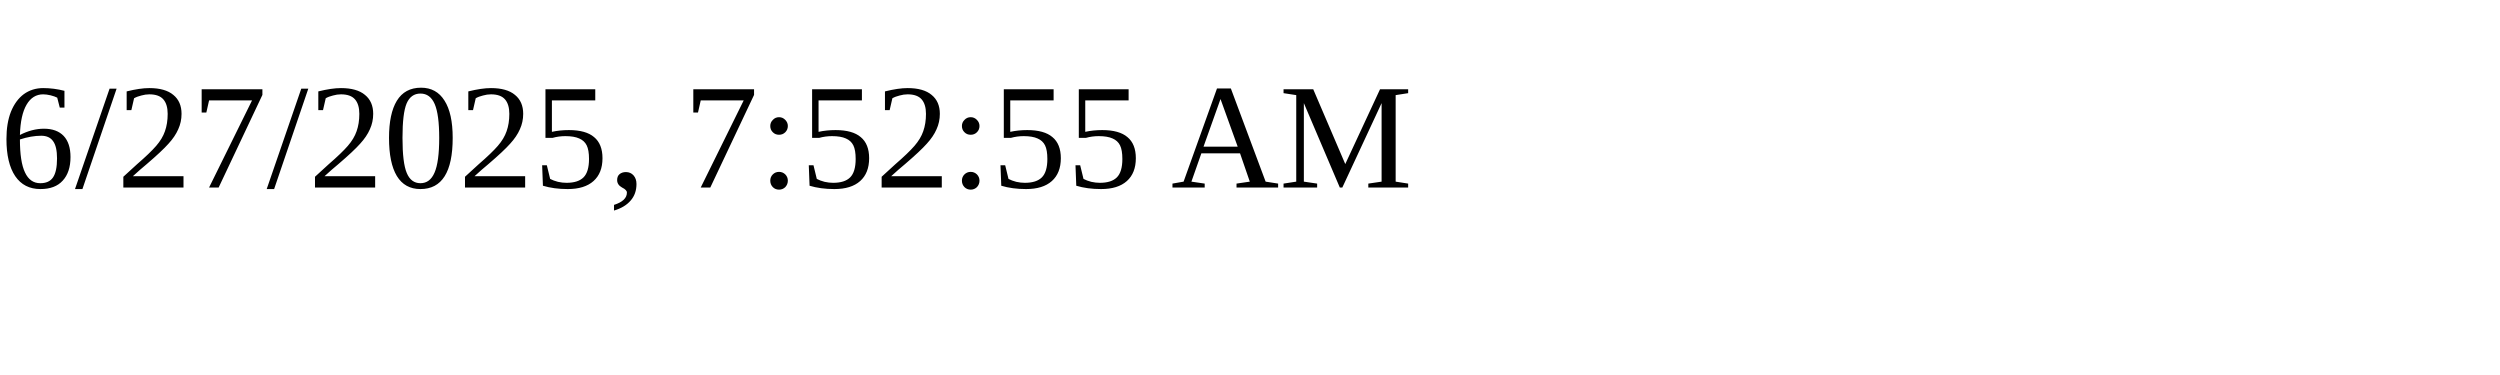
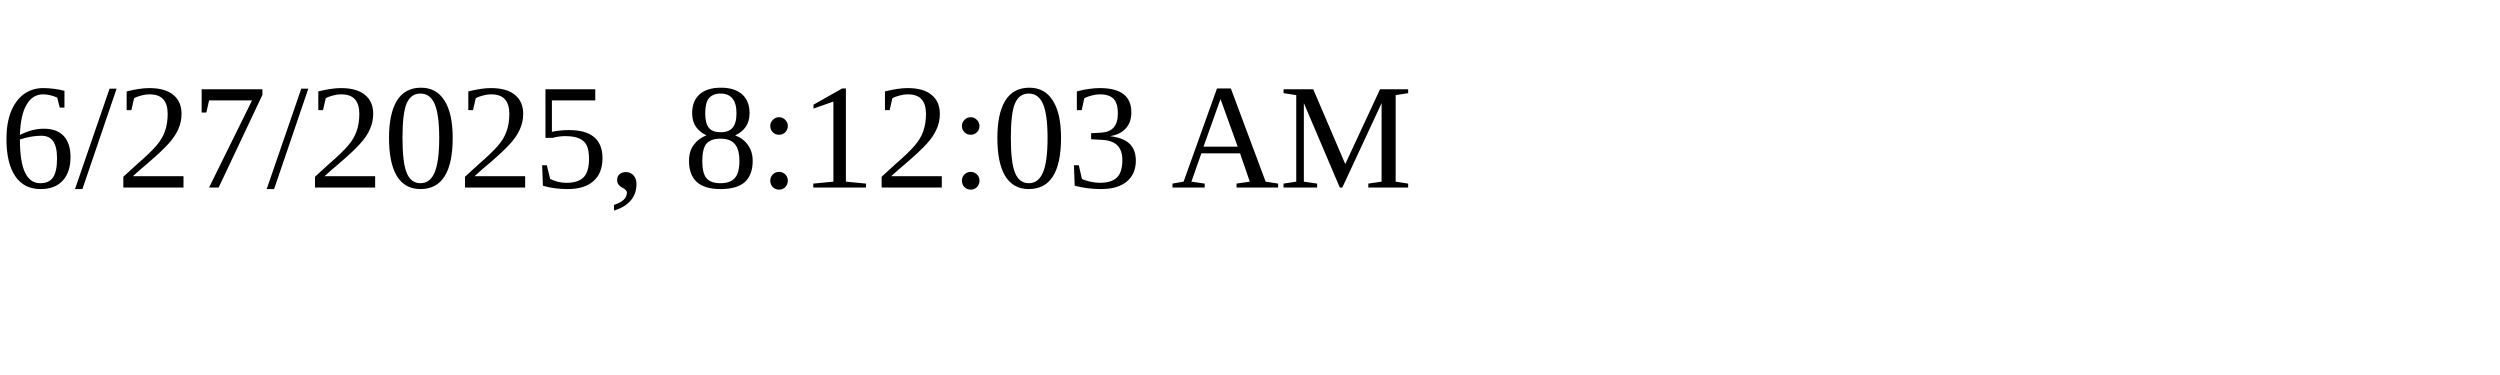
<svg xmlns="http://www.w3.org/2000/svg" height="30" width="200">
-   <text x="0" y="15">6/27/2025, 7:52:55 AM</text>
+   <text x="0" y="15">6/27/2025, 8:12:03 AM</text>
</svg>
